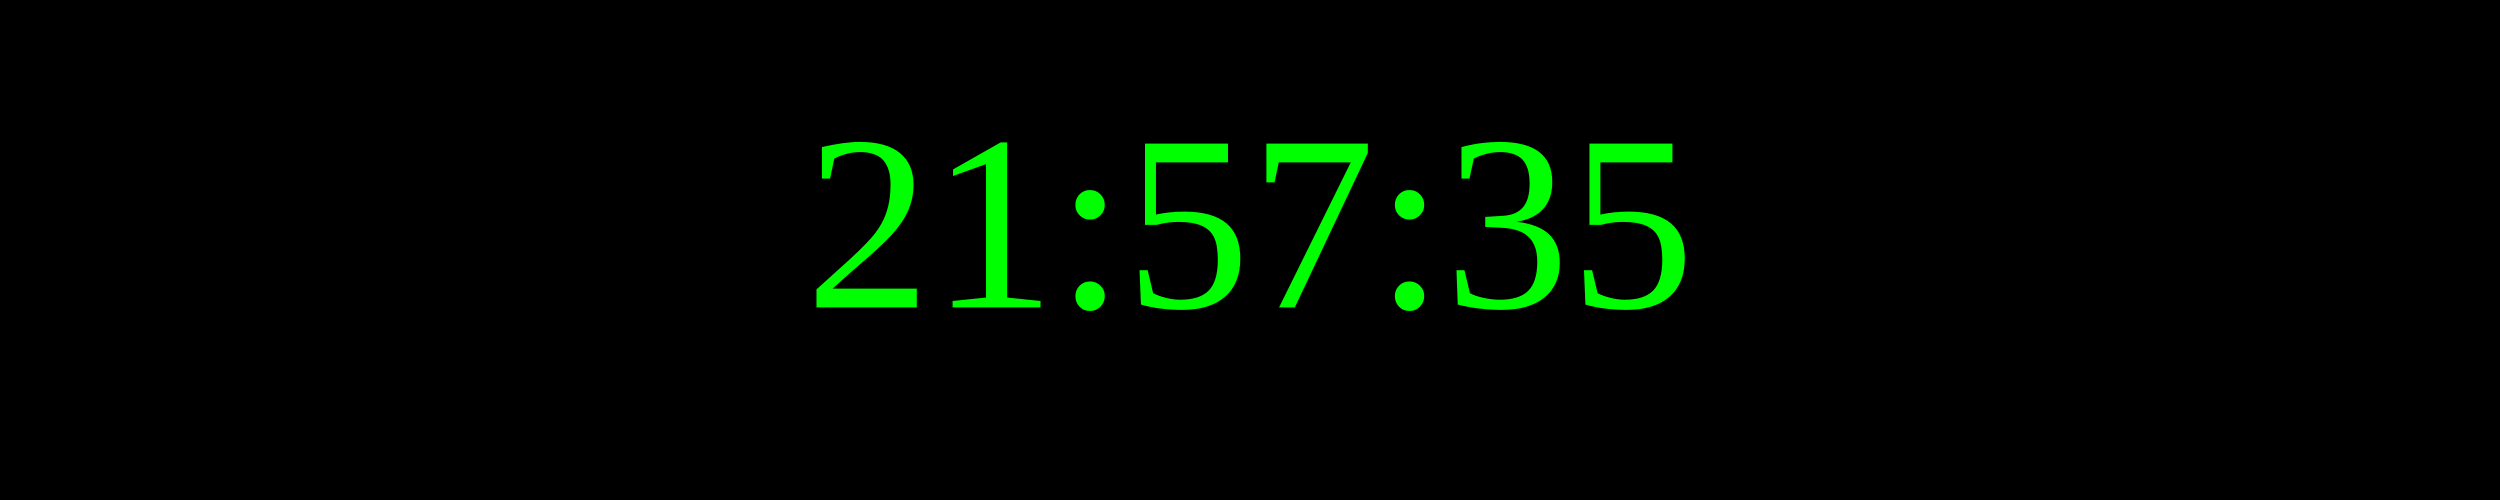
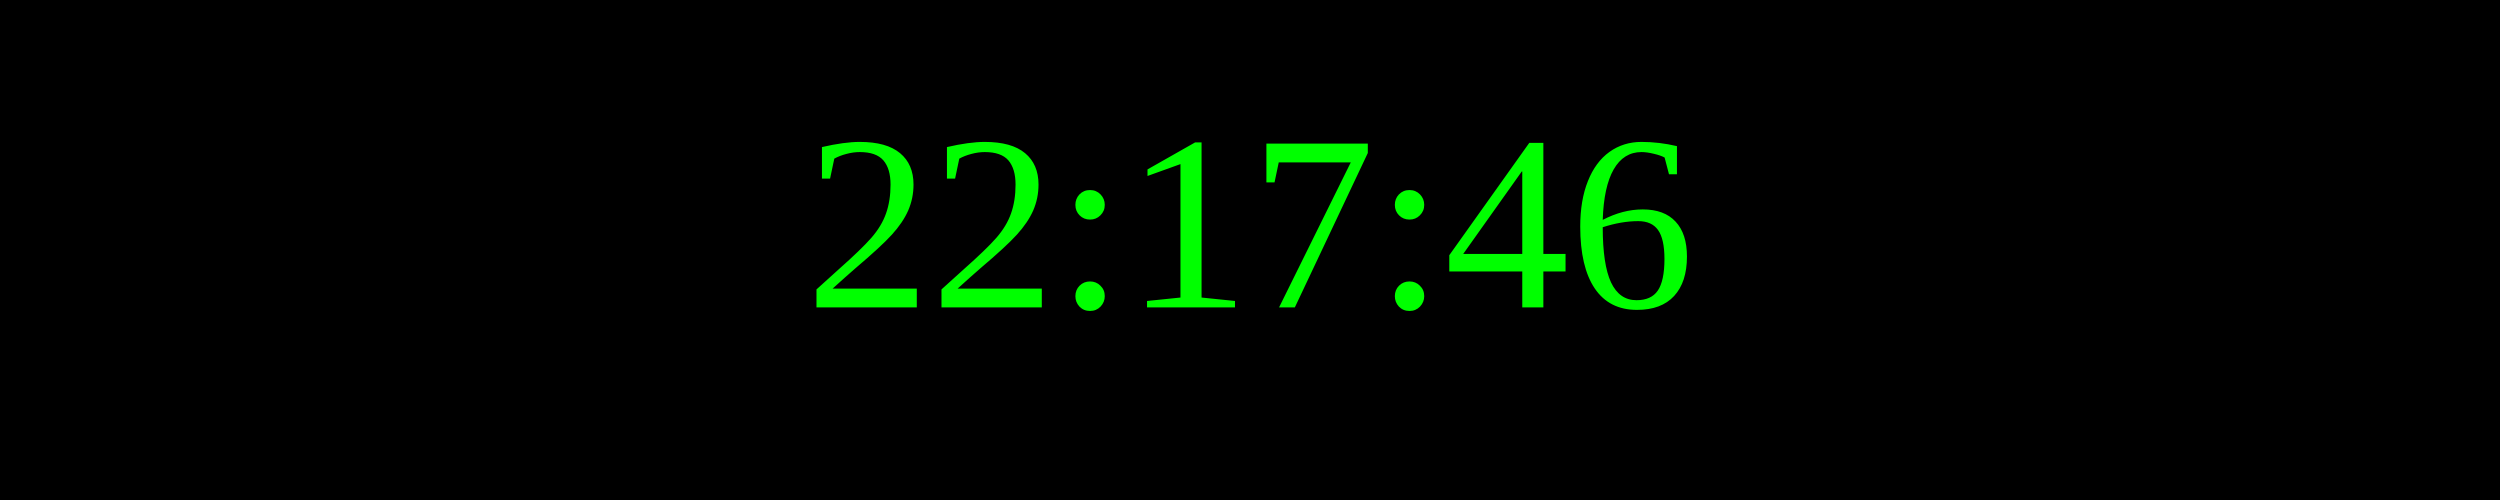
<svg xmlns="http://www.w3.org/2000/svg" width="250" height="50">
  <rect width="100%" height="100%" fill="black" />
  <text x="50%" y="50%" font-size="25" fill="lime" text-anchor="middle" dominant-baseline="middle">
- 21:57:35
+ 22:17:46
</text>
</svg>
